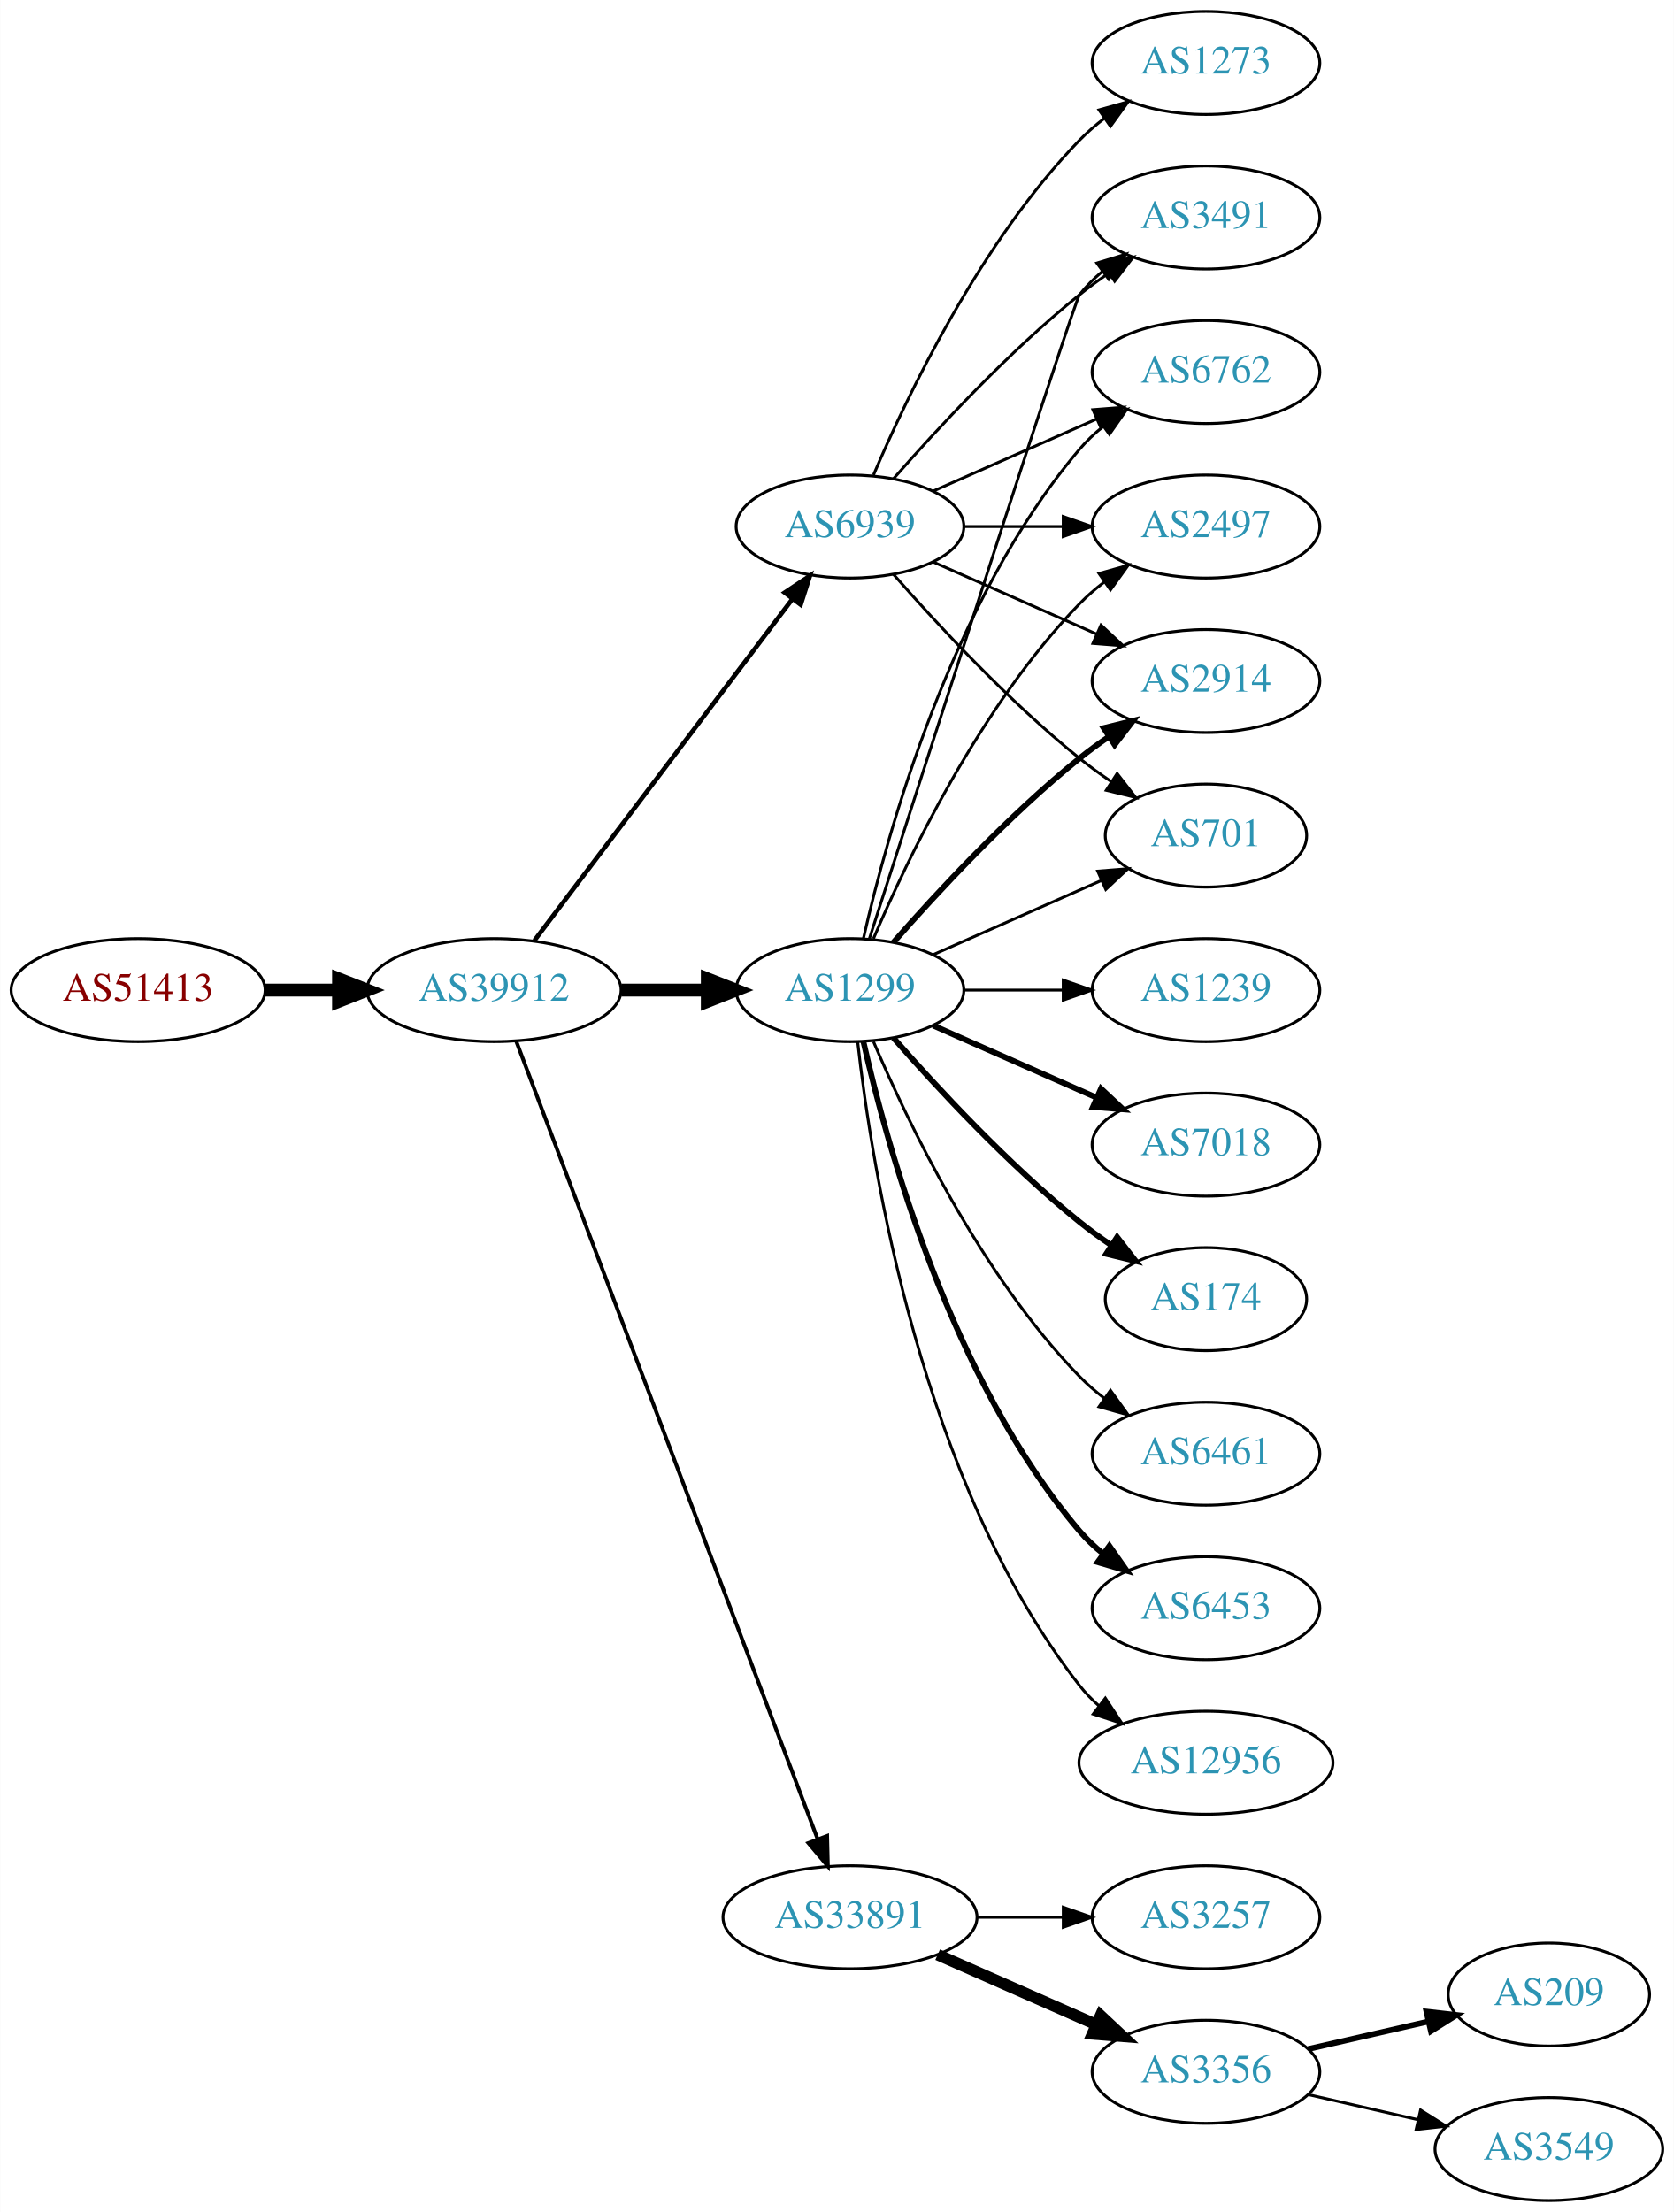
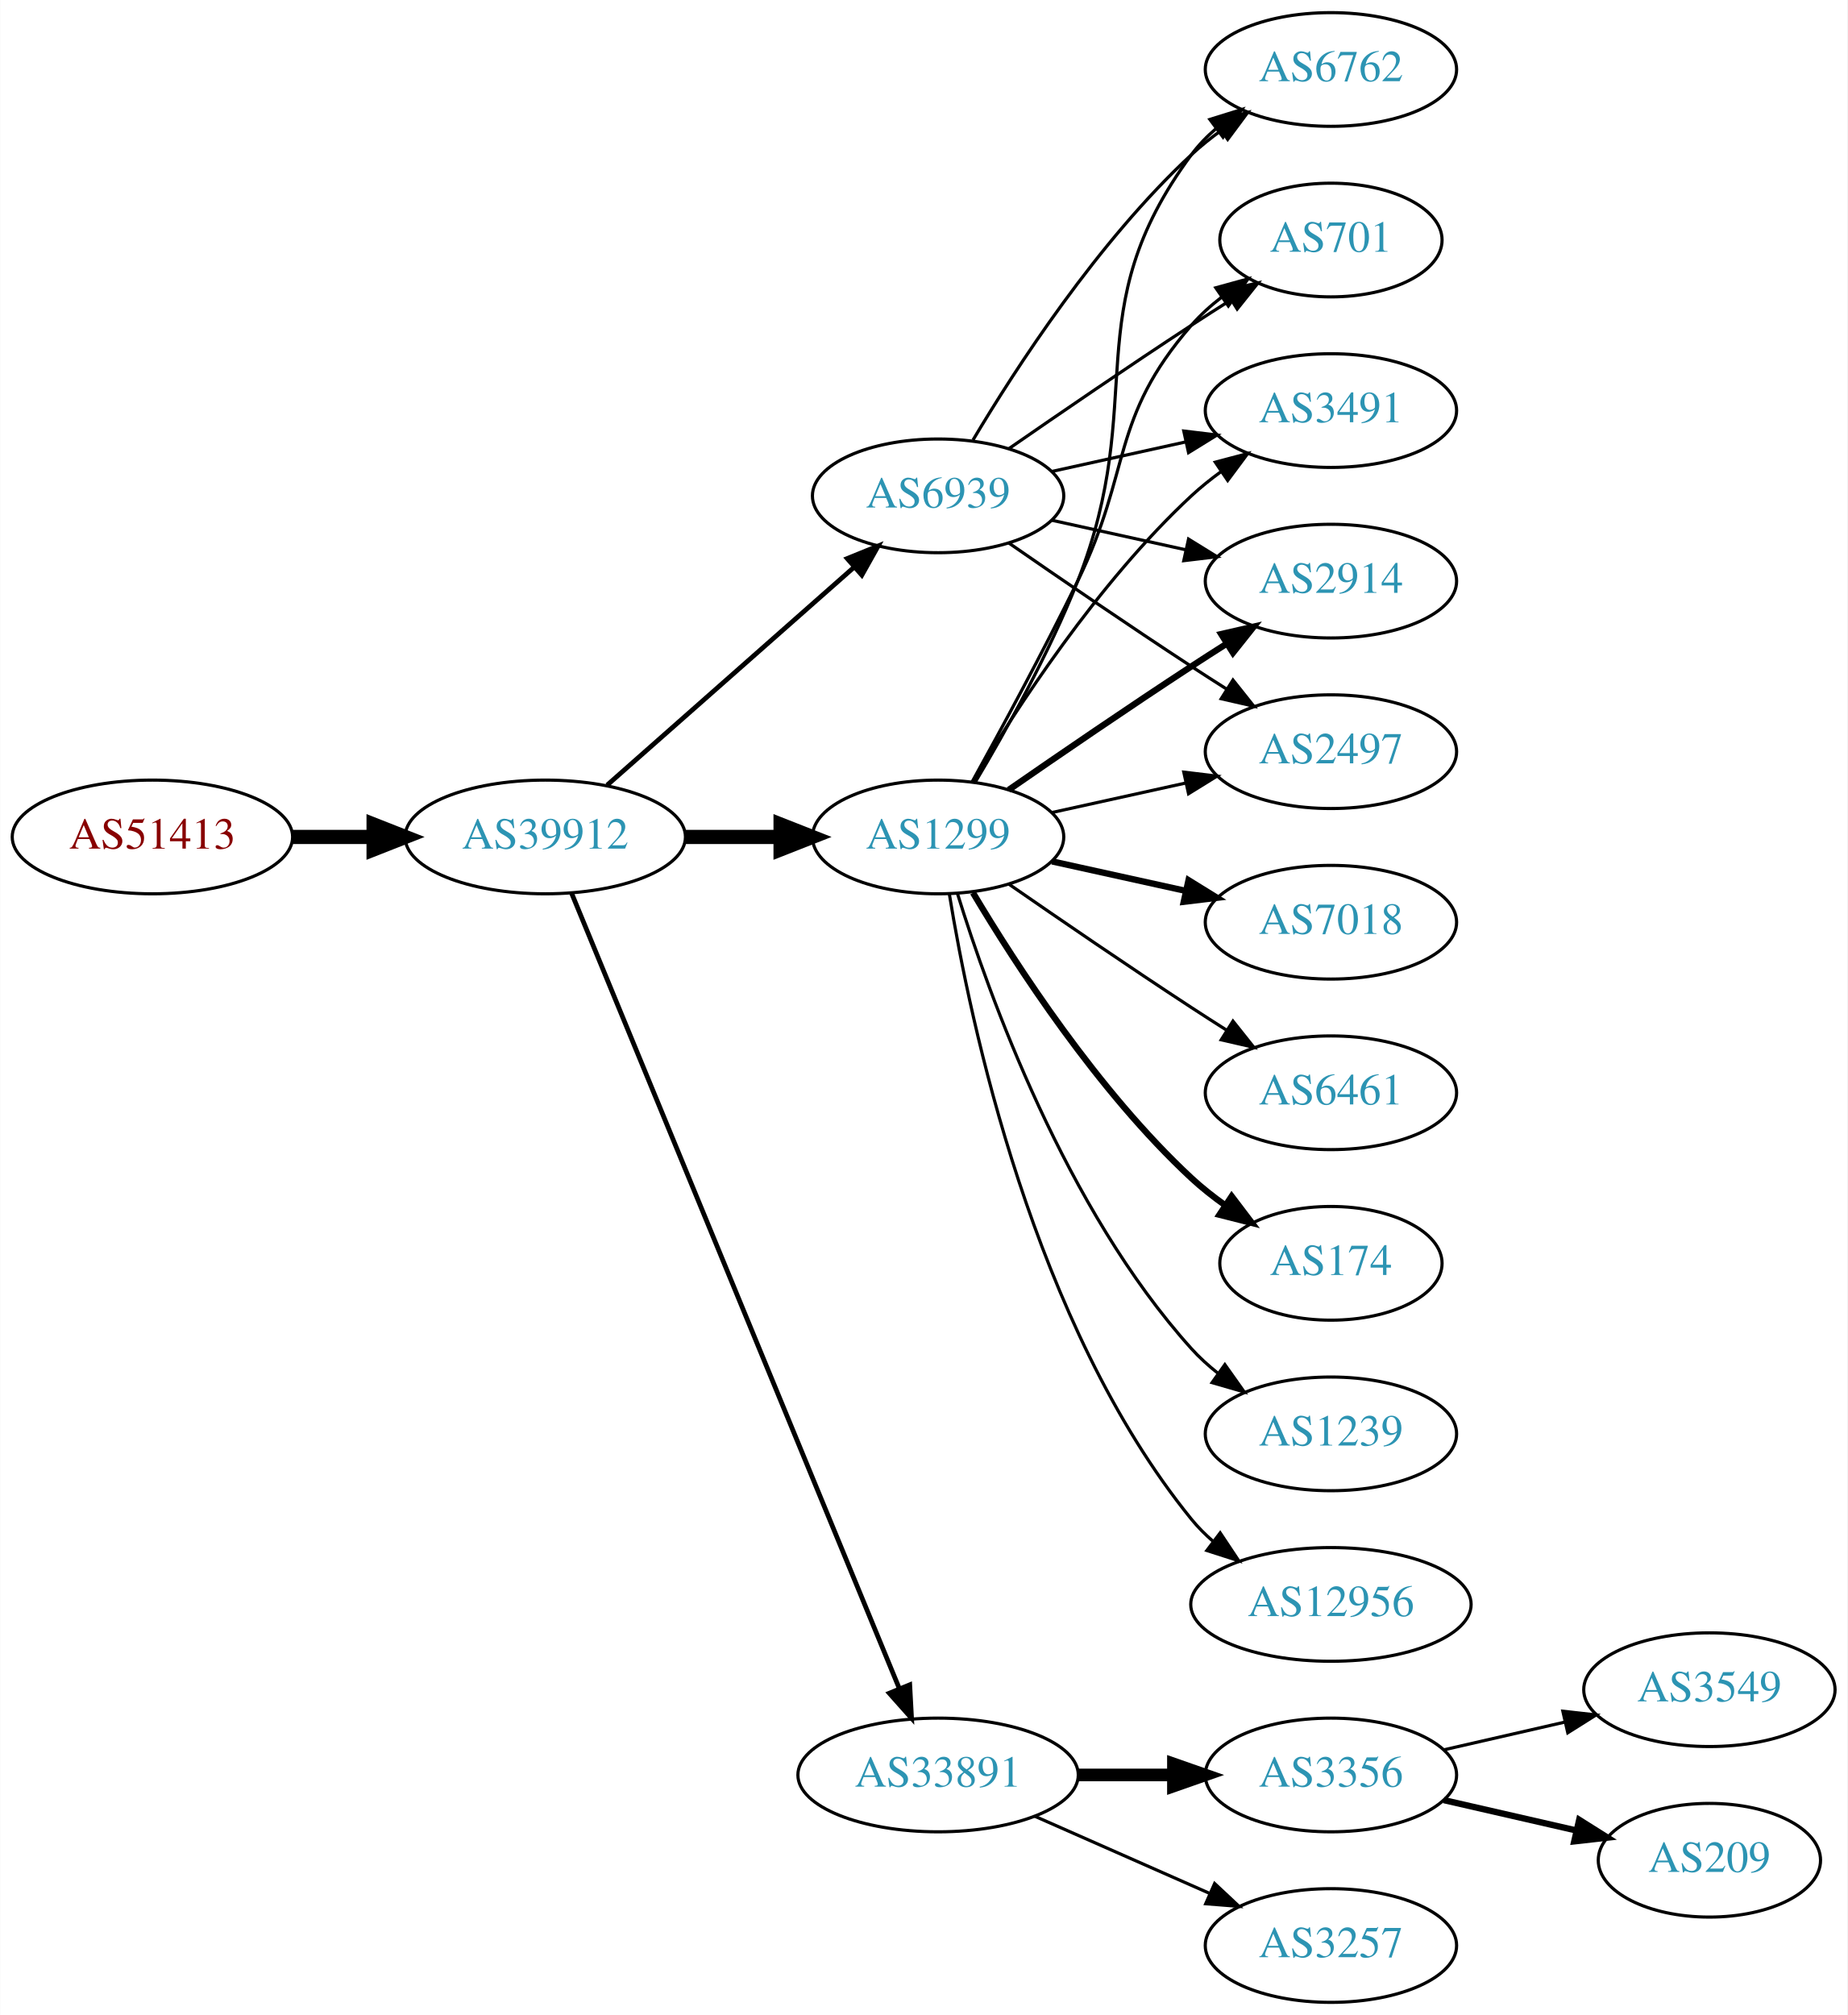
- <svg xmlns="http://www.w3.org/2000/svg" xmlns:xlink="http://www.w3.org/1999/xlink" width="585pt" height="773pt" viewBox="0.00 0.00 584.86 773.00">
-   <g id="graph0" class="graph" transform="scale(1 1) rotate(0) translate(4 769)">
-     <polygon fill="white" stroke="none" points="-4,4 -4,-769 580.862,-769 580.862,4 -4,4" />
+ <svg xmlns="http://www.w3.org/2000/svg" xmlns:xlink="http://www.w3.org/1999/xlink" width="585pt" height="638pt" viewBox="0.00 0.00 584.86 638.00">
+   <g id="graph0" class="graph" transform="scale(1 1) rotate(0) translate(4 634)">
+     <polygon fill="white" stroke="none" points="-4,4 -4,-634 580.862,-634 580.862,4 -4,4" />
    <g id="node1" class="node">
      <g id="a_node1">
        <a xlink:href="/asn/51413" xlink:title="AS51413 ~ Wirtschaftskammer Kaernten [AT]">
-           <ellipse fill="#ffffff" stroke="black" cx="44.196" cy="-423" rx="44.393" ry="18" />
-           <text text-anchor="middle" x="44.196" y="-419.3" font-family="Times,serif" font-size="14.00" fill="#880000">AS51413</text>
+           <ellipse fill="#ffffff" stroke="black" cx="44.196" cy="-369" rx="44.393" ry="18" />
+           <text text-anchor="middle" x="44.196" y="-365.3" font-family="Times,serif" font-size="14.00" fill="#880000">AS51413</text>
        </a>
      </g>
    </g>
    <g id="node2" class="node">
      <g id="a_node2">
        <a xlink:href="/asn/39912" xlink:title="AS39912 ~ oja.at GmbH [AT]">
-           <ellipse fill="#ffffff" stroke="black" cx="168.588" cy="-423" rx="44.393" ry="18" />
-           <text text-anchor="middle" x="168.588" y="-419.3" font-family="Times,serif" font-size="14.00" fill="#2c94b3">AS39912</text>
+           <ellipse fill="#ffffff" stroke="black" cx="168.588" cy="-369" rx="44.393" ry="18" />
+           <text text-anchor="middle" x="168.588" y="-365.3" font-family="Times,serif" font-size="14.00" fill="#2c94b3">AS39912</text>
        </a>
      </g>
    </g>
    <g id="edge1" class="edge">
-       <path fill="none" stroke="black" stroke-width="4.5" d="M88.692,-423C96.898,-423 105.569,-423 114.041,-423" />
-       <polygon fill="black" stroke="black" stroke-width="4.5" points="114.233,-426.938 124.233,-423 114.233,-419.063 114.233,-426.938" />
+       <path fill="none" stroke="black" stroke-width="4.5" d="M88.692,-369C96.898,-369 105.569,-369 114.041,-369" />
+       <polygon fill="black" stroke="black" stroke-width="4.5" points="114.233,-372.938 124.233,-369 114.233,-365.063 114.233,-372.938" />
    </g>
    <g id="node3" class="node">
      <g id="a_node3">
        <a xlink:href="/asn/1299" xlink:title="AS1299 ~ Telia Carrier [EU]">
-           <ellipse fill="#ffffff" stroke="black" cx="292.98" cy="-423" rx="39.794" ry="18" />
-           <text text-anchor="middle" x="292.98" y="-419.3" font-family="Times,serif" font-size="14.00" fill="#2c94b3">AS1299</text>
+           <ellipse fill="#ffffff" stroke="black" cx="292.98" cy="-369" rx="39.794" ry="18" />
+           <text text-anchor="middle" x="292.98" y="-365.3" font-family="Times,serif" font-size="14.00" fill="#2c94b3">AS1299</text>
        </a>
      </g>
    </g>
    <g id="edge2" class="edge">
-       <path fill="none" stroke="black" stroke-width="4.5" d="M213.084,-423C222.773,-423 233.11,-423 243.002,-423" />
-       <polygon fill="black" stroke="black" stroke-width="4.5" points="243.105,-426.938 253.105,-423 243.105,-419.063 243.105,-426.938" />
+       <path fill="none" stroke="black" stroke-width="4.5" d="M213.084,-369C222.773,-369 233.11,-369 243.002,-369" />
+       <polygon fill="black" stroke="black" stroke-width="4.5" points="243.105,-372.938 253.105,-369 243.105,-365.063 243.105,-372.938" />
    </g>
    <g id="node4" class="node">
      <g id="a_node4">
        <a xlink:href="/asn/33891" xlink:title="AS33891 ~ CORE-BACKBONE GMBH GLOBAL NETWORK [DE]">
-           <ellipse fill="#ffffff" stroke="black" cx="292.98" cy="-99" rx="44.393" ry="18" />
-           <text text-anchor="middle" x="292.98" y="-95.3" font-family="Times,serif" font-size="14.00" fill="#2c94b3">AS33891</text>
+           <ellipse fill="#ffffff" stroke="black" cx="292.98" cy="-72" rx="44.393" ry="18" />
+           <text text-anchor="middle" x="292.98" y="-68.3" font-family="Times,serif" font-size="14.00" fill="#2c94b3">AS33891</text>
        </a>
      </g>
    </g>
    <g id="edge3" class="edge">
-       <path fill="none" stroke="black" stroke-width="1.324" d="M176.343,-405.119C196.655,-351.349 257.276,-190.871 281.657,-126.33" />
-       <polygon fill="black" stroke="black" stroke-width="1.324" points="284.987,-127.418 285.247,-116.826 278.439,-124.944 284.987,-127.418" />
+       <path fill="none" stroke="black" stroke-width="1.5" d="M176.878,-351.311C197.407,-301.493 255.821,-159.746 280.621,-99.564" />
+       <polygon fill="black" stroke="black" stroke-width="1.5" points="284,-100.551 284.574,-89.972 277.528,-97.884 284,-100.551" />
    </g>
    <g id="node5" class="node">
      <g id="a_node5">
        <a xlink:href="/asn/6939" xlink:title="AS6939 ~ Hurricane Electric LLC [US]">
-           <ellipse fill="#ffffff" stroke="black" cx="292.98" cy="-585" rx="39.794" ry="18" />
-           <text text-anchor="middle" x="292.98" y="-581.3" font-family="Times,serif" font-size="14.00" fill="#2c94b3">AS6939</text>
+           <ellipse fill="#ffffff" stroke="black" cx="292.98" cy="-477" rx="39.794" ry="18" />
+           <text text-anchor="middle" x="292.98" y="-473.3" font-family="Times,serif" font-size="14.00" fill="#2c94b3">AS6939</text>
        </a>
      </g>
    </g>
    <g id="edge4" class="edge">
-       <path fill="none" stroke="black" stroke-width="1.588" d="M182.686,-440.337C204.311,-468.96 247.582,-526.233 272.705,-559.486" />
-       <polygon fill="black" stroke="black" stroke-width="1.588" points="270.156,-561.919 278.976,-567.788 275.741,-557.699 270.156,-561.919" />
+       <path fill="none" stroke="black" stroke-width="1.5" d="M188.177,-385.403C208.994,-403.772 242.87,-433.665 266.23,-454.278" />
+       <polygon fill="black" stroke="black" stroke-width="1.5" points="264.202,-457.156 274.016,-461.148 268.833,-451.907 264.202,-457.156" />
    </g>
    <g id="node6" class="node">
      <g id="a_node6">
-         <a xlink:href="/asn/1239" xlink:title="AS1239 ~ Sprint [US]">
-           <ellipse fill="#ffffff" stroke="black" cx="417.373" cy="-423" rx="39.794" ry="18" />
-           <text text-anchor="middle" x="417.373" y="-419.3" font-family="Times,serif" font-size="14.00" fill="#2c94b3">AS1239</text>
+         <a xlink:href="/asn/6461" xlink:title="AS6461 ~ Zayo Bandwidth [US]">
+           <ellipse fill="#ffffff" stroke="black" cx="417.373" cy="-288" rx="39.794" ry="18" />
+           <text text-anchor="middle" x="417.373" y="-284.3" font-family="Times,serif" font-size="14.00" fill="#2c94b3">AS6461</text>
        </a>
      </g>
    </g>
    <g id="edge5" class="edge">
-       <path fill="none" stroke="black" d="M332.706,-423C343.644,-423 355.695,-423 367.161,-423" />
-       <polygon fill="black" stroke="black" points="367.479,-426.5 377.479,-423 367.479,-419.5 367.479,-426.5" />
+       <path fill="none" stroke="black" d="M315.337,-354.099C331.188,-343.123 353.391,-327.921 373.176,-315 376.758,-312.661 380.529,-310.241 384.289,-307.856" />
+       <polygon fill="black" stroke="black" points="386.352,-310.693 392.95,-302.404 382.623,-304.769 386.352,-310.693" />
    </g>
    <g id="node7" class="node">
      <g id="a_node7">
-         <a xlink:href="/asn/2914" xlink:title="AS2914 ~ NTT America, Inc. [US]">
-           <ellipse fill="#ffffff" stroke="black" cx="417.373" cy="-531" rx="39.794" ry="18" />
-           <text text-anchor="middle" x="417.373" y="-527.3" font-family="Times,serif" font-size="14.00" fill="#2c94b3">AS2914</text>
+         <a xlink:href="/asn/3491" xlink:title="AS3491 ~ PCCW Global, Inc. [US]">
+           <ellipse fill="#ffffff" stroke="black" cx="417.373" cy="-504" rx="39.794" ry="18" />
+           <text text-anchor="middle" x="417.373" y="-500.3" font-family="Times,serif" font-size="14.00" fill="#2c94b3">AS3491</text>
        </a>
      </g>
    </g>
    <g id="edge6" class="edge">
-       <path fill="none" stroke="black" stroke-width="2" d="M308.133,-439.663C323.234,-456.894 348.355,-484.024 373.176,-504 376.432,-506.62 379.957,-509.192 383.542,-511.646" />
-       <polygon fill="black" stroke="black" stroke-width="2" points="381.629,-514.577 391.914,-517.121 385.46,-508.719 381.629,-514.577" />
+       <path fill="none" stroke="black" d="M304.026,-386.671C317.597,-409.472 343.529,-449.472 373.176,-477 376.083,-479.699 379.296,-482.28 382.62,-484.703" />
+       <polygon fill="black" stroke="black" points="380.755,-487.667 390.998,-490.375 384.679,-481.87 380.755,-487.667" />
    </g>
    <g id="node8" class="node">
      <g id="a_node8">
-         <a xlink:href="/asn/701" xlink:title="AS701 ~ UUNET [US]">
-           <ellipse fill="#ffffff" stroke="black" cx="417.373" cy="-477" rx="35.194" ry="18" />
-           <text text-anchor="middle" x="417.373" y="-473.3" font-family="Times,serif" font-size="14.00" fill="#2c94b3">AS701</text>
+         <a xlink:href="/asn/2914" xlink:title="AS2914 ~ NTT America, Inc. [US]">
+           <ellipse fill="#ffffff" stroke="black" cx="417.373" cy="-450" rx="39.794" ry="18" />
+           <text text-anchor="middle" x="417.373" y="-446.3" font-family="Times,serif" font-size="14.00" fill="#2c94b3">AS2914</text>
        </a>
      </g>
    </g>
    <g id="edge7" class="edge">
-       <path fill="none" stroke="black" d="M322.06,-435.389C339.488,-443.078 362.045,-453.031 380.729,-461.274" />
-       <polygon fill="black" stroke="black" points="379.537,-464.573 390.099,-465.408 382.362,-458.169 379.537,-464.573" />
+       <path fill="none" stroke="black" stroke-width="2" d="M315.337,-383.901C331.188,-394.877 353.391,-410.079 373.176,-423 376.758,-425.339 380.529,-427.759 384.289,-430.144" />
+       <polygon fill="black" stroke="black" stroke-width="2" points="382.623,-433.231 392.95,-435.596 386.352,-427.307 382.623,-433.231" />
    </g>
    <g id="node9" class="node">
      <g id="a_node9">
-         <a xlink:href="/asn/7018" xlink:title="AS7018 ~ AT&amp;T Services, Inc. [US]">
-           <ellipse fill="#ffffff" stroke="black" cx="417.373" cy="-369" rx="39.794" ry="18" />
-           <text text-anchor="middle" x="417.373" y="-365.3" font-family="Times,serif" font-size="14.00" fill="#2c94b3">AS7018</text>
+         <a xlink:href="/asn/2497" xlink:title="AS2497 ~ Internet Initiative Japan Inc. [JP]">
+           <ellipse fill="#ffffff" stroke="black" cx="417.373" cy="-396" rx="39.794" ry="18" />
+           <text text-anchor="middle" x="417.373" y="-392.3" font-family="Times,serif" font-size="14.00" fill="#2c94b3">AS2497</text>
        </a>
      </g>
    </g>
    <g id="edge8" class="edge">
-       <path fill="none" stroke="black" stroke-width="2" d="M322.06,-410.611C339.008,-403.134 360.805,-393.517 379.174,-385.412" />
-       <polygon fill="black" stroke="black" stroke-width="2" points="380.688,-388.57 388.424,-381.331 377.862,-382.166 380.688,-388.57" />
+       <path fill="none" stroke="black" d="M329.053,-376.737C342.24,-379.646 357.42,-382.995 371.386,-386.076" />
+       <polygon fill="black" stroke="black" points="370.776,-389.525 381.295,-388.262 372.284,-382.69 370.776,-389.525" />
    </g>
    <g id="node10" class="node">
      <g id="a_node10">
        <a xlink:href="/asn/174" xlink:title="AS174 ~ Cogent Communications [US]">
-           <ellipse fill="#ffffff" stroke="black" cx="417.373" cy="-315" rx="35.194" ry="18" />
-           <text text-anchor="middle" x="417.373" y="-311.3" font-family="Times,serif" font-size="14.00" fill="#2c94b3">AS174</text>
+           <ellipse fill="#ffffff" stroke="black" cx="417.373" cy="-234" rx="35.194" ry="18" />
+           <text text-anchor="middle" x="417.373" y="-230.3" font-family="Times,serif" font-size="14.00" fill="#2c94b3">AS174</text>
        </a>
      </g>
    </g>
    <g id="edge9" class="edge">
-       <path fill="none" stroke="black" stroke-width="2" d="M308.133,-406.337C323.234,-389.106 348.355,-361.976 373.176,-342 376.682,-339.179 380.5,-336.413 384.368,-333.792" />
-       <polygon fill="black" stroke="black" stroke-width="2" points="386.325,-336.694 392.813,-328.318 382.518,-330.82 386.325,-336.694" />
+       <path fill="none" stroke="black" stroke-width="2" d="M304.026,-351.329C317.597,-328.528 343.529,-288.528 373.176,-261 376.474,-257.939 380.166,-255.028 383.967,-252.328" />
+       <polygon fill="black" stroke="black" stroke-width="2" points="385.941,-255.219 392.348,-246.78 382.078,-249.381 385.941,-255.219" />
    </g>
    <g id="node11" class="node">
      <g id="a_node11">
-         <a xlink:href="/asn/6461" xlink:title="AS6461 ~ Zayo Bandwidth [US]">
-           <ellipse fill="#ffffff" stroke="black" cx="417.373" cy="-261" rx="39.794" ry="18" />
-           <text text-anchor="middle" x="417.373" y="-257.3" font-family="Times,serif" font-size="14.00" fill="#2c94b3">AS6461</text>
+         <a xlink:href="/asn/1239" xlink:title="AS1239 ~ Sprint [US]">
+           <ellipse fill="#ffffff" stroke="black" cx="417.373" cy="-180" rx="39.794" ry="18" />
+           <text text-anchor="middle" x="417.373" y="-176.3" font-family="Times,serif" font-size="14.00" fill="#2c94b3">AS1239</text>
        </a>
      </g>
    </g>
    <g id="edge10" class="edge">
-       <path fill="none" stroke="black" d="M301.171,-405.025C312.938,-377.318 338.512,-323.652 373.176,-288 375.797,-285.305 378.737,-282.761 381.82,-280.392" />
-       <polygon fill="black" stroke="black" points="383.995,-283.141 390.189,-274.545 379.986,-277.403 383.995,-283.141" />
+       <path fill="none" stroke="black" d="M299.118,-351.06C309.021,-319.021 333.359,-251.188 373.176,-207 375.693,-204.208 378.564,-201.599 381.603,-199.188" />
+       <polygon fill="black" stroke="black" points="383.786,-201.93 389.911,-193.285 379.732,-196.224 383.786,-201.93" />
    </g>
    <g id="node12" class="node">
      <g id="a_node12">
-         <a xlink:href="/asn/3491" xlink:title="AS3491 ~ PCCW Global, Inc. [US]">
-           <ellipse fill="#ffffff" stroke="black" cx="417.373" cy="-693" rx="39.794" ry="18" />
-           <text text-anchor="middle" x="417.373" y="-689.3" font-family="Times,serif" font-size="14.00" fill="#2c94b3">AS3491</text>
+         <a xlink:href="/asn/12956" xlink:title="AS12956 ~ TELXIUS [ES]">
+           <ellipse fill="#ffffff" stroke="black" cx="417.373" cy="-126" rx="44.393" ry="18" />
+           <text text-anchor="middle" x="417.373" y="-122.3" font-family="Times,serif" font-size="14.00" fill="#2c94b3">AS12956</text>
        </a>
      </g>
    </g>
    <g id="edge11" class="edge">
-       <path fill="none" stroke="black" d="M299.779,-441.068C317.74,-496.995 371.357,-663.673 373.176,-666 375.492,-668.961 378.229,-671.683 381.184,-674.164" />
-       <polygon fill="black" stroke="black" points="379.239,-677.078 389.375,-680.165 383.377,-671.432 379.239,-677.078" />
+       <path fill="none" stroke="black" d="M296.561,-350.822C303.016,-311.003 323.088,-214.714 373.176,-153 375.239,-150.459 377.607,-148.089 380.15,-145.893" />
+       <polygon fill="black" stroke="black" points="382.303,-148.653 388.171,-139.831 378.083,-143.068 382.303,-148.653" />
    </g>
    <g id="node13" class="node">
      <g id="a_node13">
        <a xlink:href="/asn/6762" xlink:title="AS6762 ~ TELECOM ITALIA SPARKLE S.p.A. [IT]">
-           <ellipse fill="#ffffff" stroke="black" cx="417.373" cy="-639" rx="39.794" ry="18" />
-           <text text-anchor="middle" x="417.373" y="-635.3" font-family="Times,serif" font-size="14.00" fill="#2c94b3">AS6762</text>
+           <ellipse fill="#ffffff" stroke="black" cx="417.373" cy="-612" rx="39.794" ry="18" />
+           <text text-anchor="middle" x="417.373" y="-608.3" font-family="Times,serif" font-size="14.00" fill="#2c94b3">AS6762</text>
        </a>
      </g>
    </g>
    <g id="edge12" class="edge">
-       <path fill="none" stroke="black" d="M297.674,-441.075C305.814,-477.148 328.247,-559.14 373.176,-612 375.611,-614.864 378.427,-617.521 381.432,-619.961" />
-       <polygon fill="black" stroke="black" points="379.531,-622.905 389.692,-625.906 383.62,-617.224 379.531,-622.905" />
+       <path fill="none" stroke="black" d="M304.804,-386.454C314.377,-402.491 328.181,-427.165 337.176,-450 359.936,-507.776 336.273,-535.059 373.176,-585 375.41,-588.023 378.093,-590.786 381.014,-593.293" />
+       <polygon fill="black" stroke="black" points="379.04,-596.186 389.157,-599.331 383.209,-590.563 379.04,-596.186" />
    </g>
    <g id="node14" class="node">
      <g id="a_node14">
-         <a xlink:href="/asn/2497" xlink:title="AS2497 ~ Internet Initiative Japan Inc. [JP]">
-           <ellipse fill="#ffffff" stroke="black" cx="417.373" cy="-585" rx="39.794" ry="18" />
-           <text text-anchor="middle" x="417.373" y="-581.3" font-family="Times,serif" font-size="14.00" fill="#2c94b3">AS2497</text>
+         <a xlink:href="/asn/701" xlink:title="AS701 ~ UUNET [US]">
+           <ellipse fill="#ffffff" stroke="black" cx="417.373" cy="-558" rx="35.194" ry="18" />
+           <text text-anchor="middle" x="417.373" y="-554.3" font-family="Times,serif" font-size="14.00" fill="#2c94b3">AS701</text>
        </a>
      </g>
    </g>
    <g id="edge13" class="edge">
-       <path fill="none" stroke="black" d="M301.171,-440.975C312.938,-468.682 338.512,-522.348 373.176,-558 375.797,-560.695 378.737,-563.239 381.82,-565.608" />
-       <polygon fill="black" stroke="black" points="379.986,-568.597 390.189,-571.455 383.995,-562.859 379.986,-568.597" />
+       <path fill="none" stroke="black" d="M303.786,-386.509C312.791,-402.789 326.341,-427.801 337.176,-450 354.456,-485.403 347.342,-501.258 373.176,-531 375.982,-534.23 379.27,-537.203 382.757,-539.902" />
+       <polygon fill="black" stroke="black" points="380.909,-542.879 391.124,-545.69 384.892,-537.122 380.909,-542.879" />
    </g>
    <g id="node15" class="node">
      <g id="a_node15">
-         <a xlink:href="/asn/6453" xlink:title="AS6453 ~ TATA COMMUNICATIONS (AMERICA) INC [US]">
-           <ellipse fill="#ffffff" stroke="black" cx="417.373" cy="-207" rx="39.794" ry="18" />
-           <text text-anchor="middle" x="417.373" y="-203.3" font-family="Times,serif" font-size="14.00" fill="#2c94b3">AS6453</text>
+         <a xlink:href="/asn/7018" xlink:title="AS7018 ~ AT&amp;T Services, Inc. [US]">
+           <ellipse fill="#ffffff" stroke="black" cx="417.373" cy="-342" rx="39.794" ry="18" />
+           <text text-anchor="middle" x="417.373" y="-338.3" font-family="Times,serif" font-size="14.00" fill="#2c94b3">AS7018</text>
        </a>
      </g>
    </g>
    <g id="edge14" class="edge">
-       <path fill="none" stroke="black" stroke-width="2" d="M297.674,-404.925C305.814,-368.852 328.247,-286.86 373.176,-234 375.611,-231.136 378.427,-228.479 381.432,-226.039" />
-       <polygon fill="black" stroke="black" stroke-width="2" points="383.62,-228.776 389.692,-220.094 379.531,-223.095 383.62,-228.776" />
+       <path fill="none" stroke="black" stroke-width="2" d="M329.053,-361.263C342.24,-358.354 357.42,-355.005 371.386,-351.924" />
+       <polygon fill="black" stroke="black" stroke-width="2" points="372.284,-355.31 381.295,-349.738 370.776,-348.475 372.284,-355.31" />
    </g>
    <g id="node16" class="node">
      <g id="a_node16">
-         <a xlink:href="/asn/12956" xlink:title="AS12956 ~ TELXIUS [ES]">
-           <ellipse fill="#ffffff" stroke="black" cx="417.373" cy="-153" rx="44.393" ry="18" />
-           <text text-anchor="middle" x="417.373" y="-149.3" font-family="Times,serif" font-size="14.00" fill="#2c94b3">AS12956</text>
+         <a xlink:href="/asn/3356" xlink:title="AS3356 ~ Level 3 Parent, LLC [US]">
+           <ellipse fill="#ffffff" stroke="black" cx="417.373" cy="-72" rx="39.794" ry="18" />
+           <text text-anchor="middle" x="417.373" y="-68.3" font-family="Times,serif" font-size="14.00" fill="#2c94b3">AS3356</text>
        </a>
      </g>
    </g>
    <g id="edge15" class="edge">
-       <path fill="none" stroke="black" d="M295.66,-404.871C300.49,-361.632 317.831,-250.784 373.176,-180 375.192,-177.422 377.527,-175.026 380.048,-172.812" />
-       <polygon fill="black" stroke="black" points="382.205,-175.568 388.03,-166.719 377.957,-170.004 382.205,-175.568" />
+       <path fill="none" stroke="black" stroke-width="4" d="M337.476,-72C347.165,-72 357.502,-72 367.394,-72" />
+       <polygon fill="black" stroke="black" stroke-width="4" points="367.497,-75.5 377.497,-72 367.497,-68.5 367.497,-75.5" />
    </g>
    <g id="node17" class="node">
      <g id="a_node17">
        <a xlink:href="/asn/3257" xlink:title="AS3257 ~ GTT [DE]">
-           <ellipse fill="#ffffff" stroke="black" cx="417.373" cy="-99" rx="39.794" ry="18" />
-           <text text-anchor="middle" x="417.373" y="-95.3" font-family="Times,serif" font-size="14.00" fill="#2c94b3">AS3257</text>
+           <ellipse fill="#ffffff" stroke="black" cx="417.373" cy="-18" rx="39.794" ry="18" />
+           <text text-anchor="middle" x="417.373" y="-14.3" font-family="Times,serif" font-size="14.00" fill="#2c94b3">AS3257</text>
        </a>
      </g>
    </g>
    <g id="edge16" class="edge">
-       <path fill="none" stroke="black" d="M337.476,-99C347.165,-99 357.502,-99 367.394,-99" />
-       <polygon fill="black" stroke="black" points="367.497,-102.5 377.497,-99 367.497,-95.5 367.497,-102.5" />
+       <path fill="none" stroke="black" d="M323.608,-58.928C340.203,-51.606 361.062,-42.403 378.795,-34.579" />
+       <polygon fill="black" stroke="black" points="380.543,-37.634 388.279,-30.395 377.717,-31.23 380.543,-37.634" />
+     </g>
+     <g id="edge21" class="edge">
+       <path fill="none" stroke="black" d="M329.053,-484.737C342.24,-487.646 357.42,-490.995 371.386,-494.076" />
+       <polygon fill="black" stroke="black" points="370.776,-497.525 381.295,-496.262 372.284,-490.69 370.776,-497.525" />
+     </g>
+     <g id="edge23" class="edge">
+       <path fill="none" stroke="black" d="M329.053,-469.263C342.24,-466.354 357.42,-463.005 371.386,-459.924" />
+       <polygon fill="black" stroke="black" points="372.284,-463.31 381.295,-457.738 370.776,-456.475 372.284,-463.31" />
+     </g>
+     <g id="edge22" class="edge">
+       <path fill="none" stroke="black" d="M315.337,-462.099C331.188,-451.123 353.391,-435.921 373.176,-423 376.758,-420.661 380.529,-418.241 384.289,-415.856" />
+       <polygon fill="black" stroke="black" points="386.352,-418.693 392.95,-410.404 382.623,-412.769 386.352,-418.693" />
+     </g>
+     <g id="edge19" class="edge">
+       <path fill="none" stroke="black" d="M304.026,-494.671C317.597,-517.472 343.529,-557.472 373.176,-585 376.083,-587.699 379.296,-590.28 382.62,-592.703" />
+       <polygon fill="black" stroke="black" points="380.755,-595.667 390.998,-598.375 384.679,-589.87 380.755,-595.667" />
+     </g>
+     <g id="edge20" class="edge">
+       <path fill="none" stroke="black" d="M315.337,-491.901C331.188,-502.877 353.391,-518.079 373.176,-531 377.221,-533.642 381.507,-536.385 385.746,-539.067" />
+       <polygon fill="black" stroke="black" points="383.96,-542.079 394.29,-544.432 387.683,-536.15 383.96,-542.079" />
    </g>
    <g id="node18" class="node">
      <g id="a_node18">
-         <a xlink:href="/asn/3356" xlink:title="AS3356 ~ Level 3 Parent, LLC [US]">
-           <ellipse fill="#ffffff" stroke="black" cx="417.373" cy="-45" rx="39.794" ry="18" />
-           <text text-anchor="middle" x="417.373" y="-41.3" font-family="Times,serif" font-size="14.00" fill="#2c94b3">AS3356</text>
+         <a xlink:href="/asn/3549" xlink:title="AS3549 ~ Level 3 Parent, LLC [US]">
+           <ellipse fill="#ffffff" stroke="black" cx="537.215" cy="-99" rx="39.794" ry="18" />
+           <text text-anchor="middle" x="537.215" y="-95.3" font-family="Times,serif" font-size="14.00" fill="#2c94b3">AS3549</text>
        </a>
      </g>
    </g>
    <g id="edge17" class="edge">
-       <path fill="none" stroke="black" stroke-width="4" d="M323.608,-85.928C340.203,-78.606 361.062,-69.403 378.795,-61.579" />
-       <polygon fill="black" stroke="black" stroke-width="4" points="380.543,-64.634 388.279,-57.395 377.717,-58.23 380.543,-64.634" />
-     </g>
-     <g id="edge24" class="edge">
-       <path fill="none" stroke="black" d="M322.06,-572.611C339.008,-565.134 360.805,-555.517 379.174,-547.412" />
-       <polygon fill="black" stroke="black" points="380.688,-550.57 388.424,-543.331 377.862,-544.166 380.688,-550.57" />
-     </g>
-     <g id="edge22" class="edge">
-       <path fill="none" stroke="black" d="M308.133,-568.337C323.234,-551.106 348.355,-523.976 373.176,-504 376.682,-501.179 380.5,-498.413 384.368,-495.792" />
-       <polygon fill="black" stroke="black" points="386.325,-498.694 392.813,-490.318 382.518,-492.82 386.325,-498.694" />
-     </g>
-     <g id="edge25" class="edge">
-       <path fill="none" stroke="black" d="M308.133,-601.663C323.234,-618.894 348.355,-646.024 373.176,-666 376.432,-668.62 379.957,-671.192 383.542,-673.646" />
-       <polygon fill="black" stroke="black" points="381.629,-676.577 391.914,-679.121 385.46,-670.719 381.629,-676.577" />
-     </g>
-     <g id="edge21" class="edge">
-       <path fill="none" stroke="black" d="M322.06,-597.389C339.008,-604.866 360.805,-614.483 379.174,-622.588" />
-       <polygon fill="black" stroke="black" points="377.862,-625.834 388.424,-626.669 380.688,-619.43 377.862,-625.834" />
-     </g>
-     <g id="edge23" class="edge">
-       <path fill="none" stroke="black" d="M332.706,-585C343.644,-585 355.695,-585 367.161,-585" />
-       <polygon fill="black" stroke="black" points="367.479,-588.5 377.479,-585 367.479,-581.5 367.479,-588.5" />
-     </g>
-     <g id="node21" class="node">
-       <g id="a_node21">
-         <a xlink:href="/asn/1273" xlink:title="AS1273 ~ Vodafone Group PLC [EU]">
-           <ellipse fill="#ffffff" stroke="black" cx="417.373" cy="-747" rx="39.794" ry="18" />
-           <text text-anchor="middle" x="417.373" y="-743.3" font-family="Times,serif" font-size="14.00" fill="#2c94b3">AS1273</text>
-         </a>
-       </g>
-     </g>
-     <g id="edge20" class="edge">
-       <path fill="none" stroke="black" d="M301.171,-602.975C312.938,-630.682 338.512,-684.348 373.176,-720 375.797,-722.695 378.737,-725.239 381.82,-727.608" />
-       <polygon fill="black" stroke="black" points="379.986,-730.597 390.189,-733.455 383.995,-724.859 379.986,-730.597" />
+       <path fill="none" stroke="black" d="M453.092,-79.955C465.092,-82.704 478.713,-85.825 491.405,-88.733" />
+       <polygon fill="black" stroke="black" points="490.808,-92.187 501.337,-91.009 492.371,-85.364 490.808,-92.187" />
    </g>
    <g id="node19" class="node">
      <g id="a_node19">
        <a xlink:href="/asn/209" xlink:title="AS209 ~ CenturyLink Communications, LLC [US]">
-           <ellipse fill="#ffffff" stroke="black" cx="537.215" cy="-72" rx="35.194" ry="18" />
-           <text text-anchor="middle" x="537.215" y="-68.3" font-family="Times,serif" font-size="14.00" fill="#2c94b3">AS209</text>
+           <ellipse fill="#ffffff" stroke="black" cx="537.215" cy="-45" rx="35.194" ry="18" />
+           <text text-anchor="middle" x="537.215" y="-41.3" font-family="Times,serif" font-size="14.00" fill="#2c94b3">AS209</text>
        </a>
      </g>
    </g>
    <g id="edge18" class="edge">
-       <path fill="none" stroke="black" stroke-width="2" d="M453.092,-52.955C466.184,-55.955 481.207,-59.397 494.847,-62.522" />
-       <polygon fill="black" stroke="black" stroke-width="2" points="494.425,-66.016 504.955,-64.838 495.989,-59.193 494.425,-66.016" />
-     </g>
-     <g id="node20" class="node">
-       <g id="a_node20">
-         <a xlink:href="/asn/3549" xlink:title="AS3549 ~ Level 3 Parent, LLC [US]">
-           <ellipse fill="#ffffff" stroke="black" cx="537.215" cy="-18" rx="39.794" ry="18" />
-           <text text-anchor="middle" x="537.215" y="-14.3" font-family="Times,serif" font-size="14.00" fill="#2c94b3">AS3549</text>
-         </a>
-       </g>
-     </g>
-     <g id="edge19" class="edge">
-       <path fill="none" stroke="black" d="M453.092,-37.045C465.092,-34.296 478.713,-31.175 491.405,-28.267" />
-       <polygon fill="black" stroke="black" points="492.371,-31.636 501.337,-25.991 490.808,-24.813 492.371,-31.636" />
+       <path fill="none" stroke="black" stroke-width="2" d="M453.092,-64.045C466.184,-61.045 481.207,-57.603 494.847,-54.478" />
+       <polygon fill="black" stroke="black" stroke-width="2" points="495.989,-57.807 504.955,-52.162 494.425,-50.984 495.989,-57.807" />
    </g>
  </g>
</svg>
